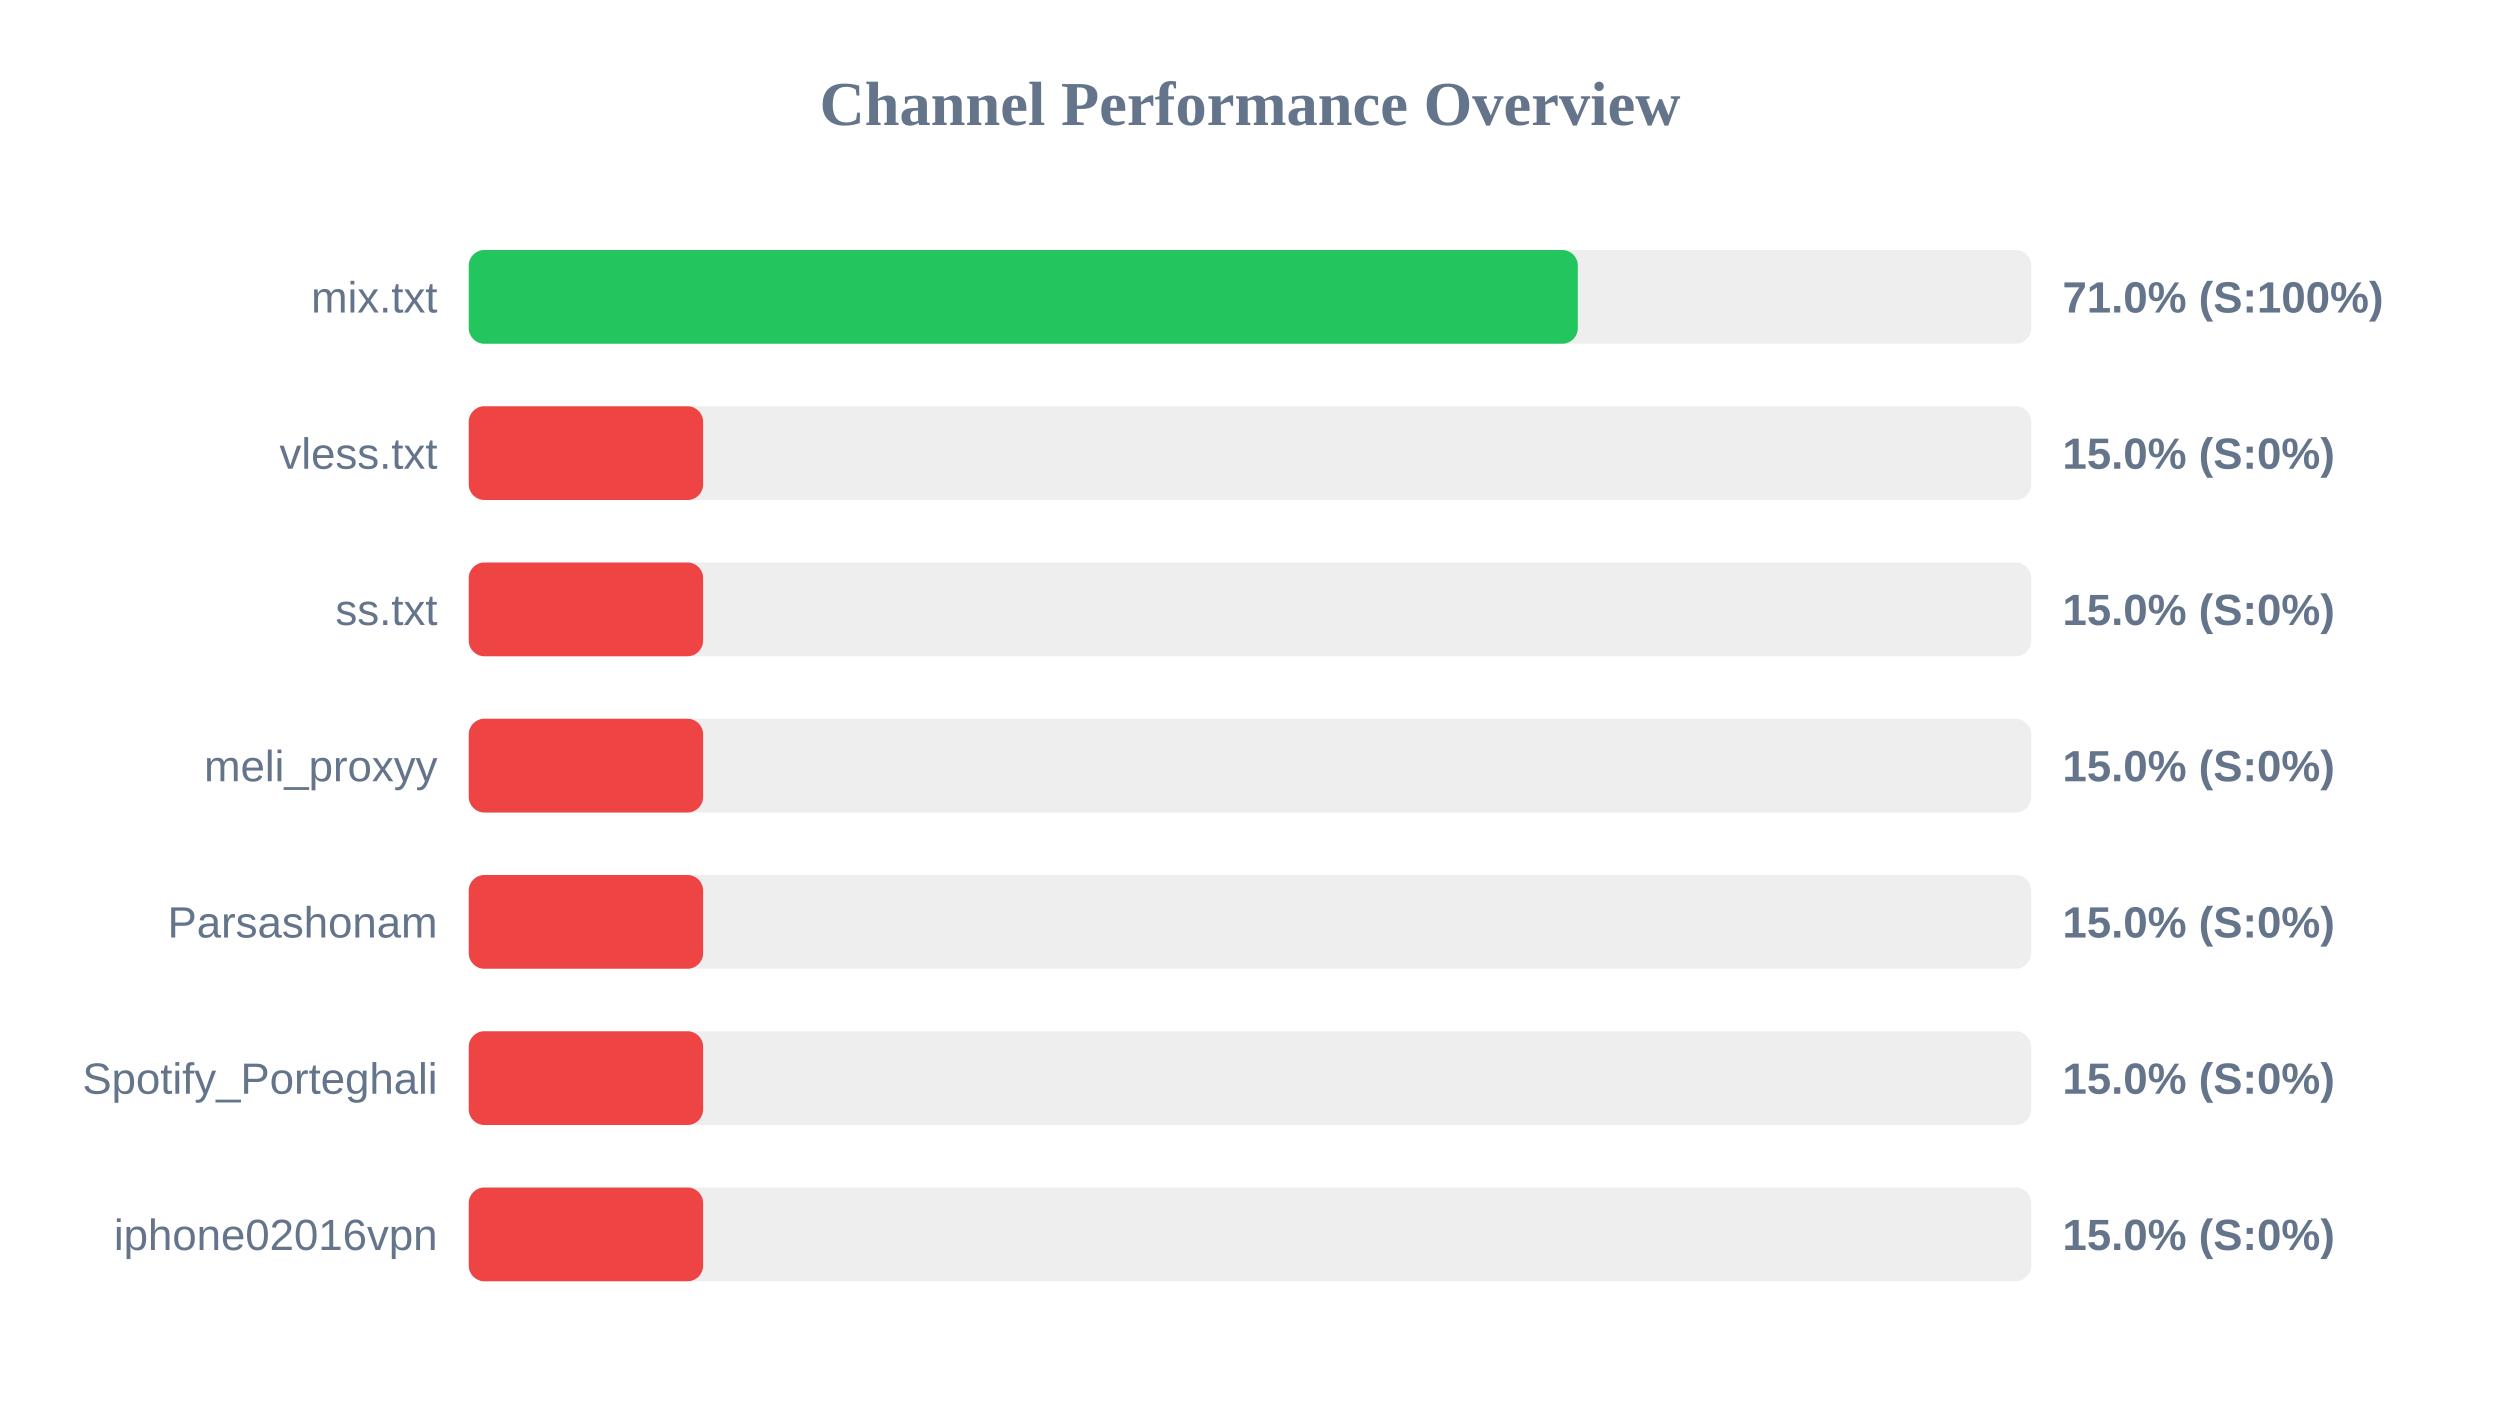
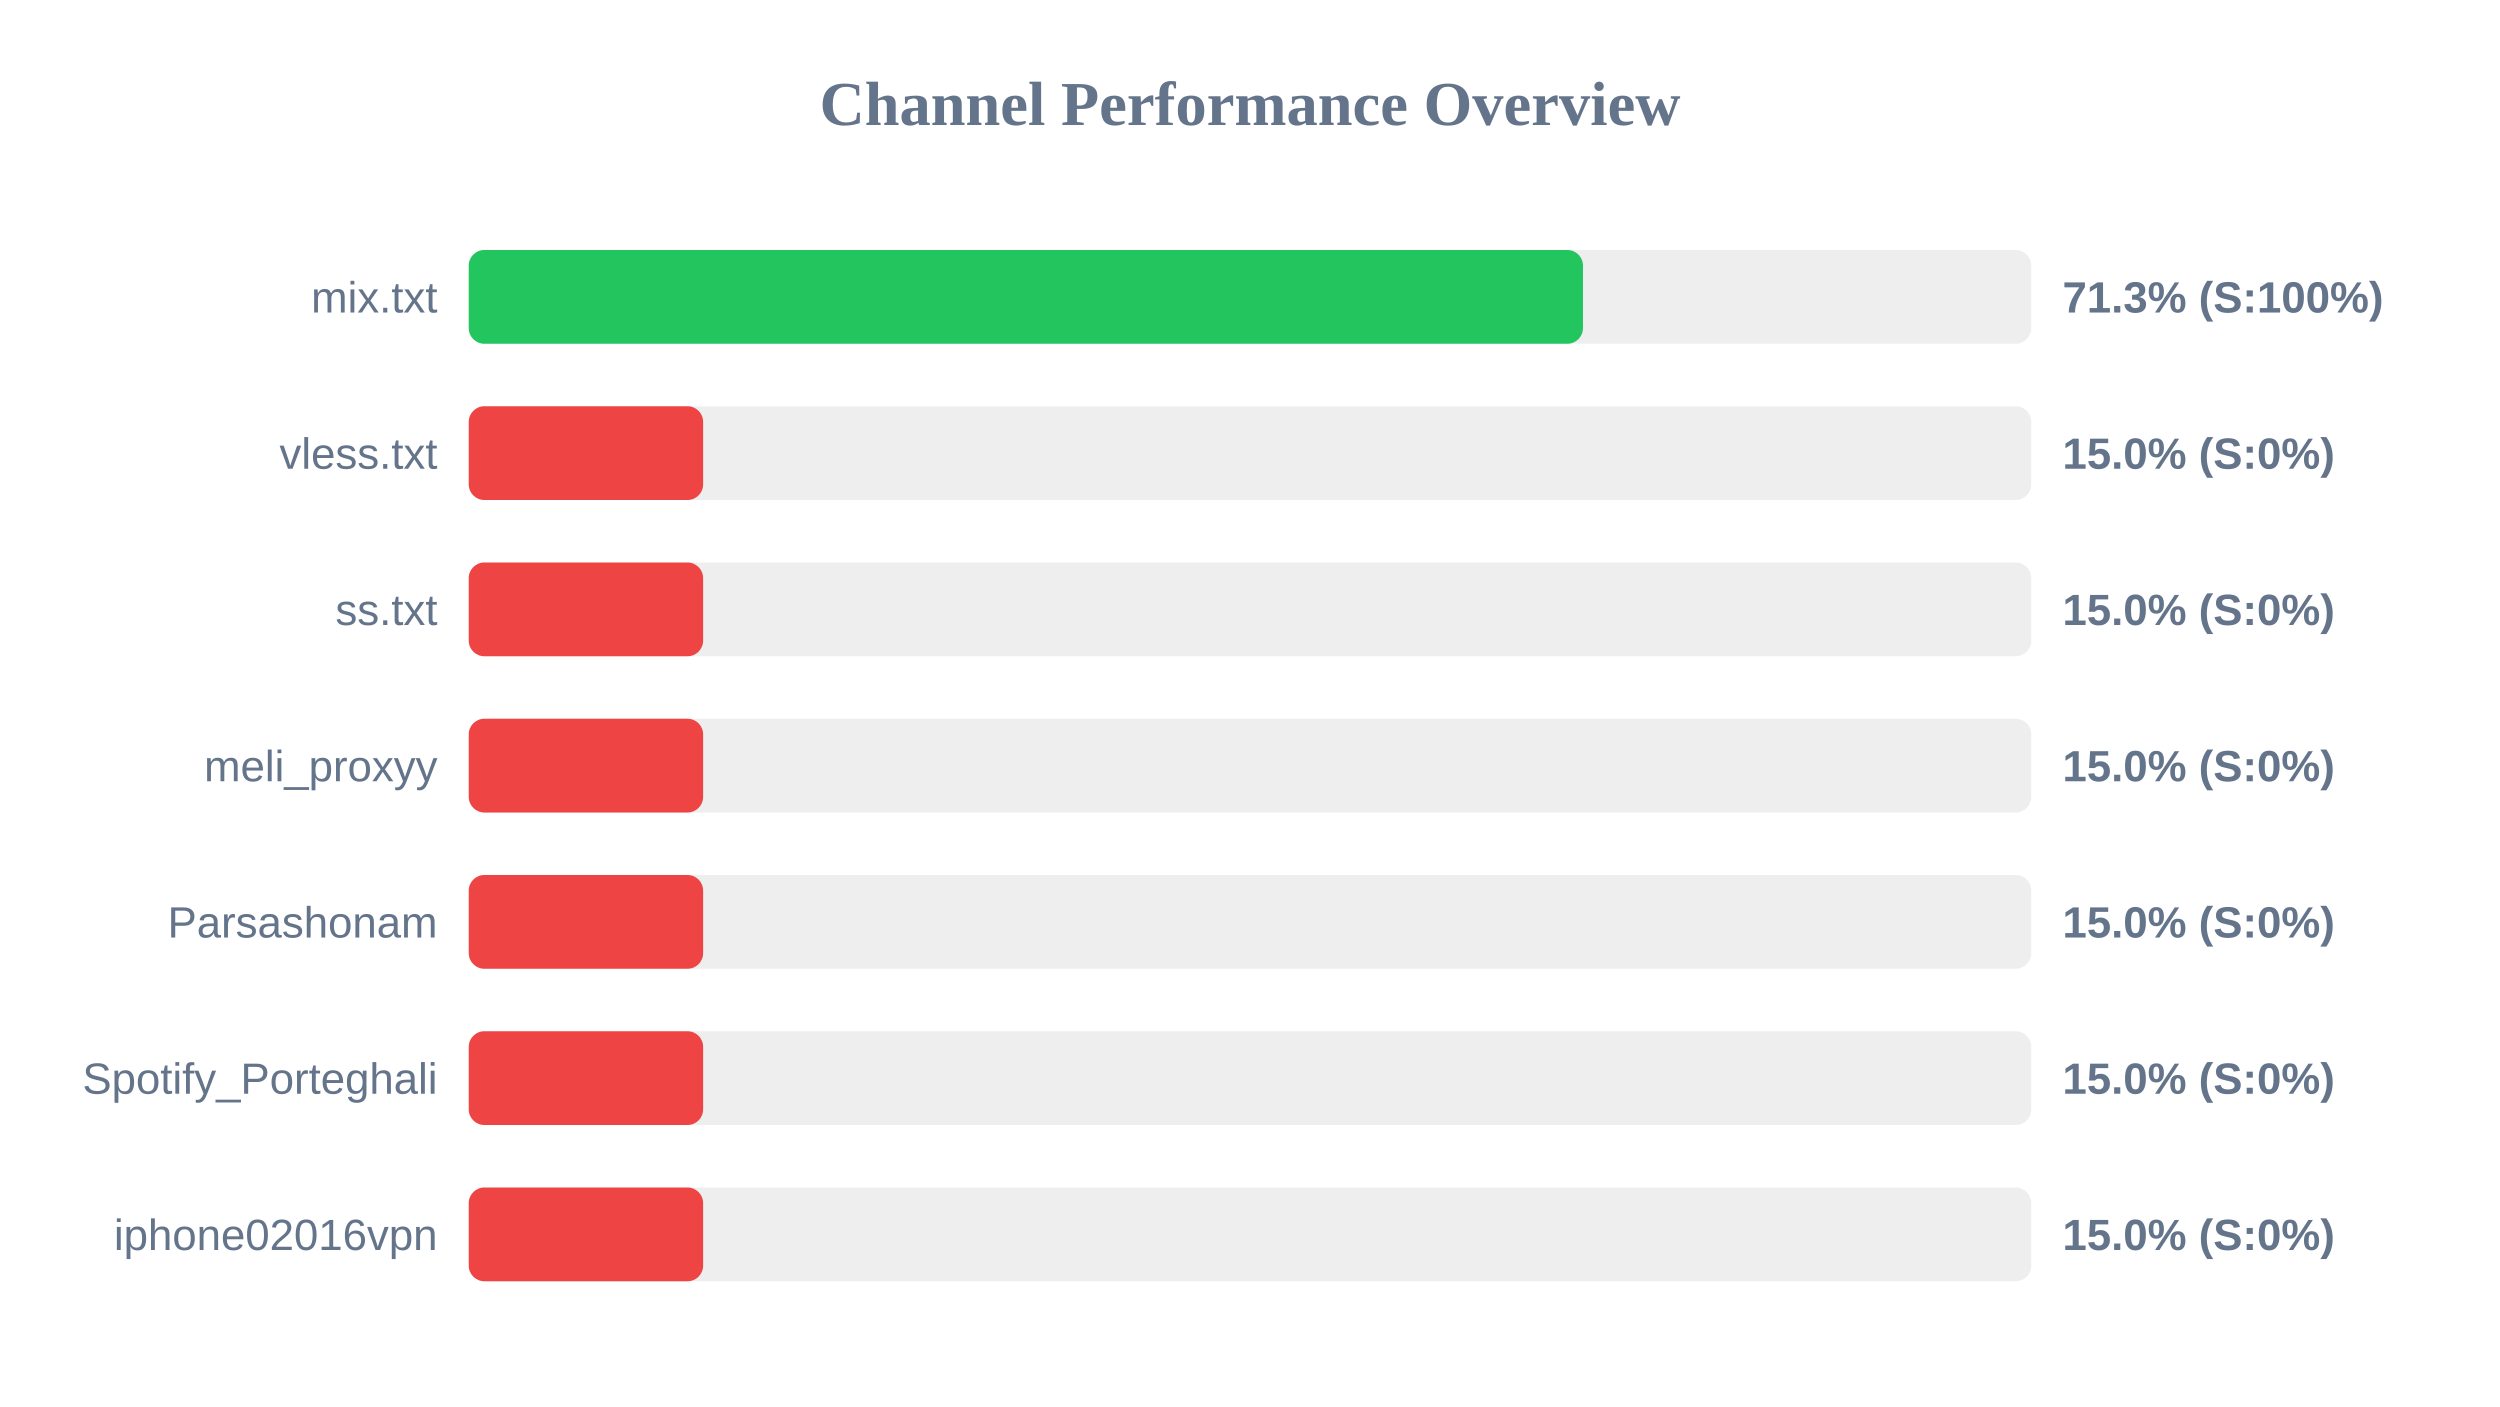
<svg xmlns="http://www.w3.org/2000/svg" width="800" height="450" version="1.1">
  <style>
        .row { font: 14px Arial; fill: #64748b; }
        .score { font: bold 14px Arial; fill: #64748b; }
    </style>
  <text x="400" y="40" text-anchor="middle" font-size="20px" font-weight="bold" fill="#64748b">Channel Performance Overview</text>
  <rect x="150" y="80" width="500" height="30" fill="#eee" rx="5" />
-   <rect x="150" y="80" width="354.9" height="30" fill="#22c55e" rx="5" />
+   <rect x="150" y="80" width="356.55" height="30" fill="#22c55e" rx="5" />
  <text x="140" y="100" text-anchor="end" class="row">mix.txt</text>
-   <text x="660" y="100" text-anchor="start" class="score">71.0% (S:100%)</text>
+   <text x="660" y="100" text-anchor="start" class="score">71.3% (S:100%)</text>
  <rect x="150" y="130" width="500" height="30" fill="#eee" rx="5" />
  <rect x="150" y="130" width="75.0" height="30" fill="#ef4444" rx="5" />
  <text x="140" y="150" text-anchor="end" class="row">vless.txt</text>
  <text x="660" y="150" text-anchor="start" class="score">15.0% (S:0%)</text>
  <rect x="150" y="180" width="500" height="30" fill="#eee" rx="5" />
  <rect x="150" y="180" width="75.0" height="30" fill="#ef4444" rx="5" />
  <text x="140" y="200" text-anchor="end" class="row">ss.txt</text>
  <text x="660" y="200" text-anchor="start" class="score">15.0% (S:0%)</text>
  <rect x="150" y="230" width="500" height="30" fill="#eee" rx="5" />
  <rect x="150" y="230" width="75.0" height="30" fill="#ef4444" rx="5" />
  <text x="140" y="250" text-anchor="end" class="row">meli_proxyy</text>
  <text x="660" y="250" text-anchor="start" class="score">15.0% (S:0%)</text>
  <rect x="150" y="280" width="500" height="30" fill="#eee" rx="5" />
  <rect x="150" y="280" width="75.0" height="30" fill="#ef4444" rx="5" />
  <text x="140" y="300" text-anchor="end" class="row">Parsashonam</text>
  <text x="660" y="300" text-anchor="start" class="score">15.0% (S:0%)</text>
  <rect x="150" y="330" width="500" height="30" fill="#eee" rx="5" />
  <rect x="150" y="330" width="75.0" height="30" fill="#ef4444" rx="5" />
  <text x="140" y="350" text-anchor="end" class="row">Spotify_Porteghali</text>
  <text x="660" y="350" text-anchor="start" class="score">15.0% (S:0%)</text>
  <rect x="150" y="380" width="500" height="30" fill="#eee" rx="5" />
  <rect x="150" y="380" width="75.0" height="30" fill="#ef4444" rx="5" />
  <text x="140" y="400" text-anchor="end" class="row">iphone02016vpn</text>
  <text x="660" y="400" text-anchor="start" class="score">15.0% (S:0%)</text>
</svg>
